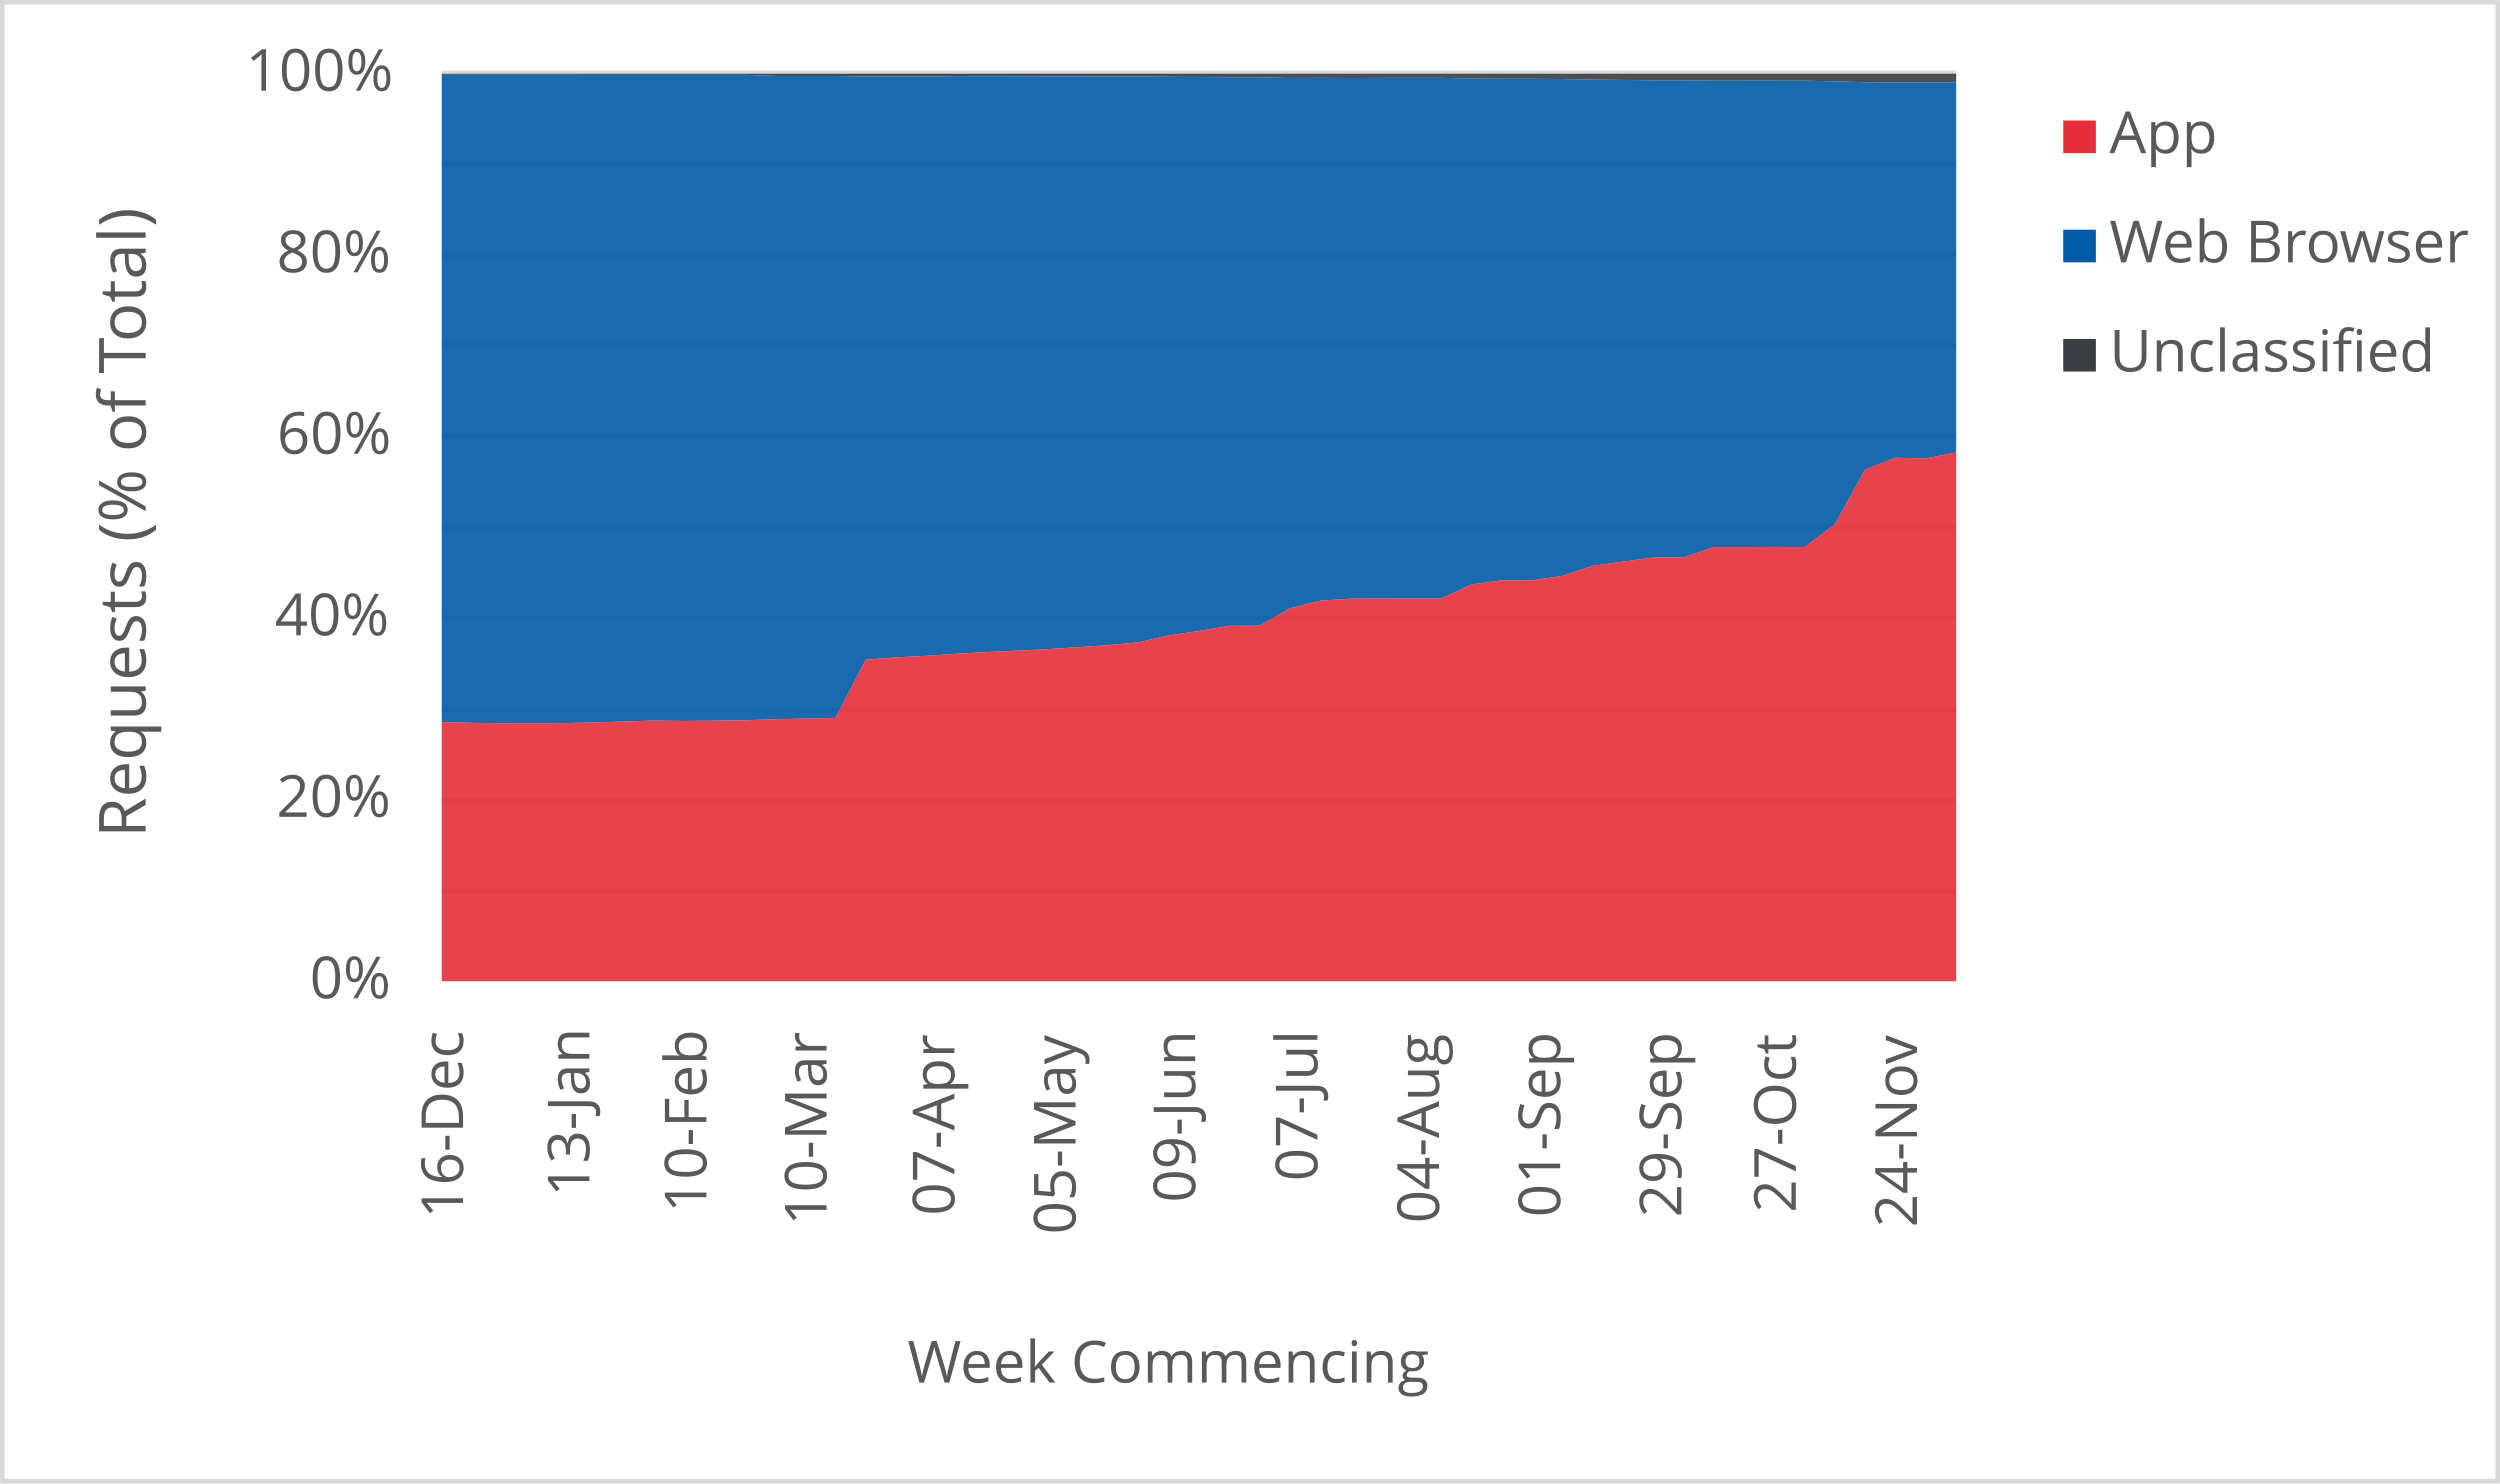
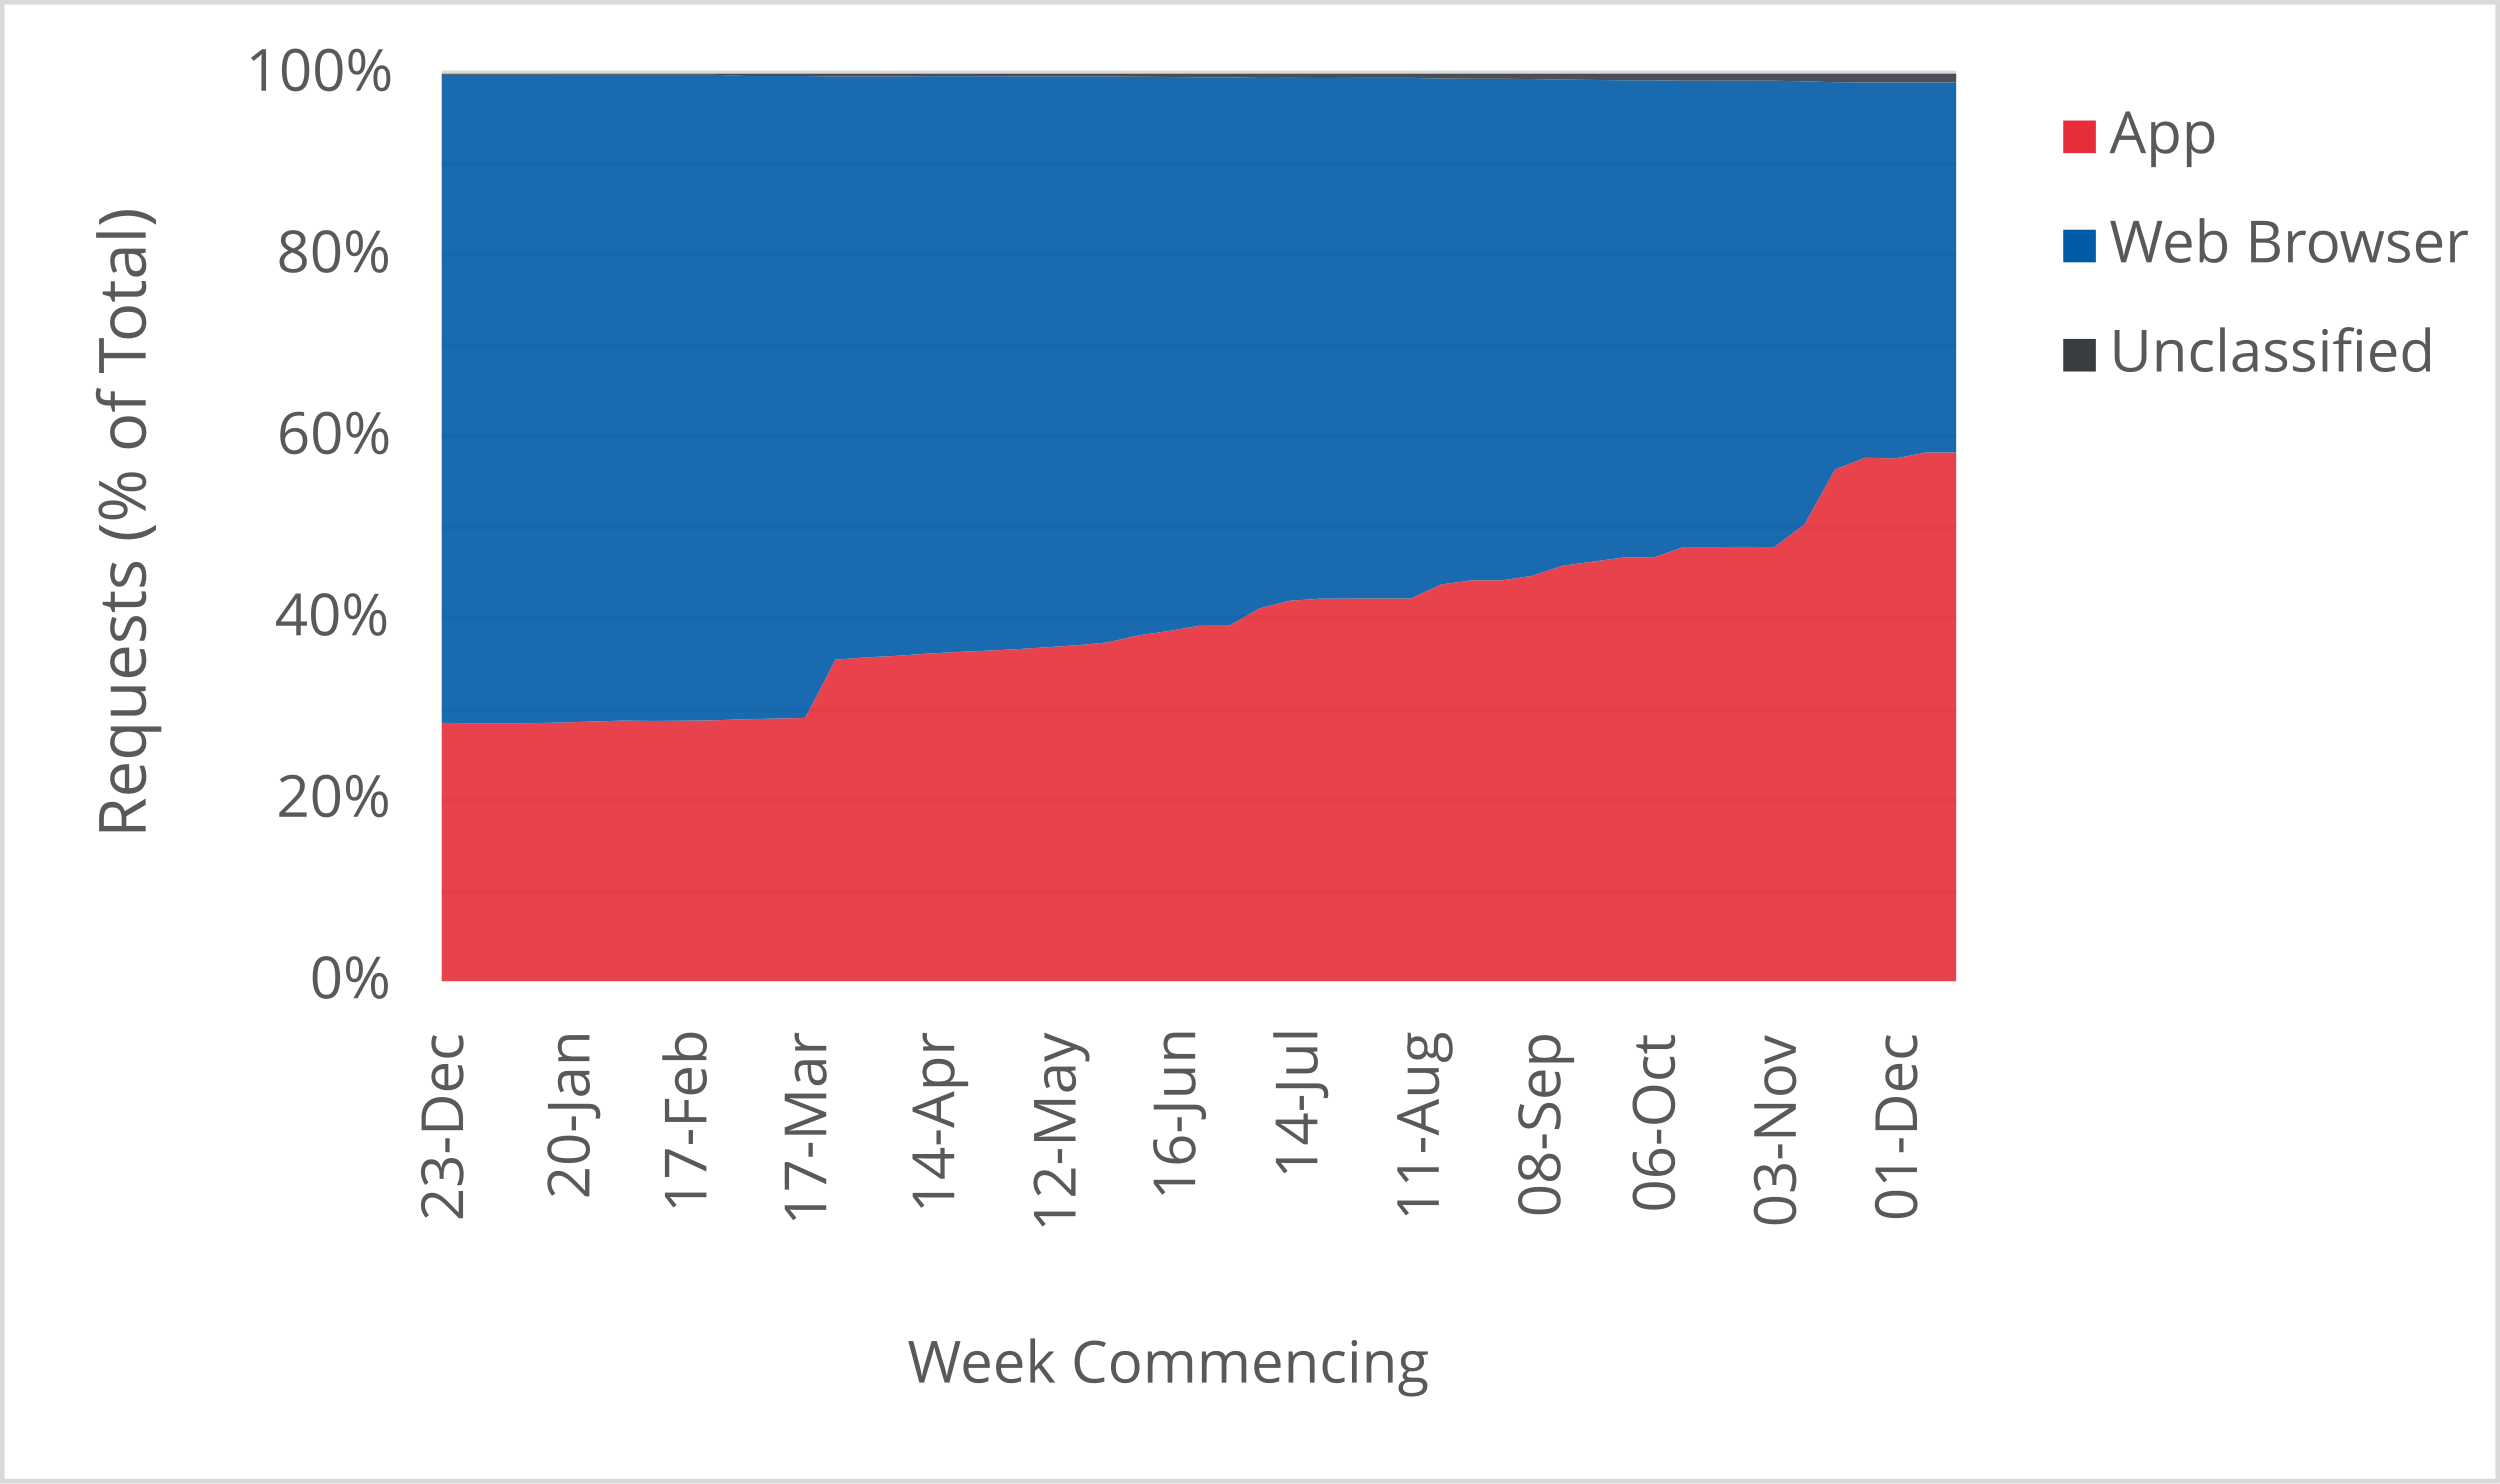
<svg xmlns="http://www.w3.org/2000/svg" width="1763" height="1046" xml:space="preserve" overflow="hidden">
  <defs>
    <clipPath id="clip0">
      <rect x="2917" y="346" width="1763" height="1046" />
    </clipPath>
  </defs>
  <g clip-path="url(#clip0)" transform="translate(-2917 -346)">
    <rect x="2918" y="347" width="1760" height="1043" fill="#FFFFFF" />
    <g>
      <path d="    M3228.5 974.532 4296.5 974.532    M3228.5 910.53 4296.5 910.53    M3228.5 846.528 4296.5 846.528    M3228.5 781.526 4296.5 781.526    M3228.5 717.524 4296.5 717.524    M3228.5 653.522 4296.5 653.522    M3228.5 589.52 4296.5 589.52    M3228.5 525.517 4296.5 525.517    M3228.5 461.515 4296.5 461.515    M3228.5 397.5 4296.5 397.5" stroke="#D9D9D9" stroke-width="3.438" stroke-linejoin="round" stroke-miterlimit="10" fill="none" />
    </g>
    <g>
      <path d="M 1038.5 4296.5 1038.5" stroke="#D9D9D9" stroke-width="3.438" stroke-linejoin="round" stroke-miterlimit="10" fill="none" fill-rule="evenodd" />
    </g>
    <g>
-       <text fill="#595959" font-family="Verdana,Open Sans,DejaVu Sans,sans-serif" font-weight="400" font-size="41" transform="matrix(6.12323e-17 -1 1 6.12323e-17 3243.545 1205.364)">16-Dec</text>
+       <text fill="#595959" font-family="Verdana,Open Sans,DejaVu Sans,sans-serif" font-weight="400" font-size="41" transform="matrix(6.12323e-17 -1 1 6.12323e-17 3243.545 1207.126)">23-Dec</text>
    </g>
    <g>
-       <text fill="#595959" font-family="Verdana,Open Sans,DejaVu Sans,sans-serif" font-weight="400" font-size="41" transform="matrix(6.12323e-17 -1 1 6.12323e-17 3332.638 1189.929)">13-Jan</text>
+       <text fill="#595959" font-family="Verdana,Open Sans,DejaVu Sans,sans-serif" font-weight="400" font-size="41" transform="matrix(6.12323e-17 -1 1 6.12323e-17 3332.658 1191.691)">20-Jan</text>
    </g>
    <g>
-       <text fill="#595959" font-family="Verdana,Open Sans,DejaVu Sans,sans-serif" font-weight="400" font-size="41" transform="matrix(6.12323e-17 -1 1 6.12323e-17 3415.155 1201.32)">10-Feb</text>
+       <text fill="#595959" font-family="Verdana,Open Sans,DejaVu Sans,sans-serif" font-weight="400" font-size="41" transform="matrix(6.12323e-17 -1 1 6.12323e-17 3415.155 1201.32)">17-Feb</text>
    </g>
    <g>
-       <text fill="#595959" font-family="Verdana,Open Sans,DejaVu Sans,sans-serif" font-weight="400" font-size="41" transform="matrix(6.12323e-17 -1 1 6.12323e-17 3499.885 1210.289)">10-Mar</text>
+       <text fill="#595959" font-family="Verdana,Open Sans,DejaVu Sans,sans-serif" font-weight="400" font-size="41" transform="matrix(6.12323e-17 -1 1 6.12323e-17 3499.654 1210.289)">17-Mar</text>
    </g>
    <g>
-       <text fill="#595959" font-family="Verdana,Open Sans,DejaVu Sans,sans-serif" font-weight="400" font-size="41" transform="matrix(6.12323e-17 -1 1 6.12323e-17 3590.049 1203.262)">07-Apr</text>
+       <text fill="#595959" font-family="Verdana,Open Sans,DejaVu Sans,sans-serif" font-weight="400" font-size="41" transform="matrix(6.12323e-17 -1 1 6.12323e-17 3589.899 1201.541)">14-Apr</text>
    </g>
    <g>
-       <text fill="#595959" font-family="Verdana,Open Sans,DejaVu Sans,sans-serif" font-weight="400" font-size="41" transform="matrix(6.12323e-17 -1 1 6.12323e-17 3675.489 1216.475)">05-May</text>
+       <text fill="#595959" font-family="Verdana,Open Sans,DejaVu Sans,sans-serif" font-weight="400" font-size="41" transform="matrix(6.12323e-17 -1 1 6.12323e-17 3675.469 1214.753)">12-May</text>
    </g>
    <g>
-       <text fill="#595959" font-family="Verdana,Open Sans,DejaVu Sans,sans-serif" font-weight="400" font-size="41" transform="matrix(6.12323e-17 -1 1 6.12323e-17 3759.858 1194.013)">09-Jun</text>
+       <text fill="#595959" font-family="Verdana,Open Sans,DejaVu Sans,sans-serif" font-weight="400" font-size="41" transform="matrix(6.12323e-17 -1 1 6.12323e-17 3759.838 1192.291)">16-Jun</text>
    </g>
    <g>
-       <text fill="#595959" font-family="Verdana,Open Sans,DejaVu Sans,sans-serif" font-weight="400" font-size="41" transform="matrix(6.12323e-17 -1 1 6.12323e-17 3846.009 1178.999)">07-Jul</text>
+       <text fill="#595959" font-family="Verdana,Open Sans,DejaVu Sans,sans-serif" font-weight="400" font-size="41" transform="matrix(6.12323e-17 -1 1 6.12323e-17 3846.009 1177.277)">14-Jul</text>
    </g>
    <g>
-       <text fill="#595959" font-family="Verdana,Open Sans,DejaVu Sans,sans-serif" font-weight="400" font-size="41" transform="matrix(6.12323e-17 -1 1 6.12323e-17 3931.809 1208.627)">04-Aug</text>
+       <text fill="#595959" font-family="Verdana,Open Sans,DejaVu Sans,sans-serif" font-weight="400" font-size="41" transform="matrix(6.12323e-17 -1 1 6.12323e-17 3931.639 1206.906)">11-Aug</text>
    </g>
    <g>
-       <text fill="#595959" font-family="Verdana,Open Sans,DejaVu Sans,sans-serif" font-weight="400" font-size="41" transform="matrix(6.12323e-17 -1 1 6.12323e-17 4017.249 1204.383)">01-Sep</text>
+       <text fill="#595959" font-family="Verdana,Open Sans,DejaVu Sans,sans-serif" font-weight="400" font-size="41" transform="matrix(6.12323e-17 -1 1 6.12323e-17 4017.249 1204.383)">08-Sep</text>
    </g>
    <g>
-       <text fill="#595959" font-family="Verdana,Open Sans,DejaVu Sans,sans-serif" font-weight="400" font-size="41" transform="matrix(6.12323e-17 -1 1 6.12323e-17 4102.669 1204.423)">29-Sep</text>
+       <text fill="#595959" font-family="Verdana,Open Sans,DejaVu Sans,sans-serif" font-weight="400" font-size="41" transform="matrix(6.12323e-17 -1 1 6.12323e-17 4097.965 1201.1)">06-Oct</text>
    </g>
    <g>
-       <text fill="#595959" font-family="Verdana,Open Sans,DejaVu Sans,sans-serif" font-weight="400" font-size="41" transform="matrix(6.12323e-17 -1 1 6.12323e-17 4183.405 1201.14)">27-Oct</text>
+       <text fill="#595959" font-family="Verdana,Open Sans,DejaVu Sans,sans-serif" font-weight="400" font-size="41" transform="matrix(6.12323e-17 -1 1 6.12323e-17 4183.405 1211.43)">03-Nov</text>
    </g>
    <g>
-       <text fill="#595959" font-family="Verdana,Open Sans,DejaVu Sans,sans-serif" font-weight="400" font-size="41" transform="matrix(6.12323e-17 -1 1 6.12323e-17 4268.825 1211.47)">24-Nov</text>
+       <text fill="#595959" font-family="Verdana,Open Sans,DejaVu Sans,sans-serif" font-weight="400" font-size="41" transform="matrix(6.12323e-17 -1 1 6.12323e-17 4268.845 1207.086)">01-Dec</text>
    </g>
    <g>
      <text fill="#595959" font-family="Verdana,Open Sans,DejaVu Sans,sans-serif" font-weight="400" font-size="41" transform="matrix(1 0 0 1 3135.448 1050)">0%</text>
    </g>
    <g>
      <text fill="#595959" font-family="Verdana,Open Sans,DejaVu Sans,sans-serif" font-weight="400" font-size="41" transform="matrix(1 0 0 1 3111.965 922)">20%</text>
    </g>
    <g>
      <text fill="#595959" font-family="Verdana,Open Sans,DejaVu Sans,sans-serif" font-weight="400" font-size="41" transform="matrix(1 0 0 1 3110.824 794)">40%</text>
    </g>
    <g>
      <text fill="#595959" font-family="Verdana,Open Sans,DejaVu Sans,sans-serif" font-weight="400" font-size="41" transform="matrix(1 0 0 1 3112.306 666)">60%</text>
    </g>
    <g>
      <text fill="#595959" font-family="Verdana,Open Sans,DejaVu Sans,sans-serif" font-weight="400" font-size="41" transform="matrix(1 0 0 1 3112.045 538)">80%</text>
    </g>
    <g>
      <text fill="#595959" font-family="Verdana,Open Sans,DejaVu Sans,sans-serif" font-weight="400" font-size="41" transform="matrix(1 0 0 1 3090.284 410)">100%</text>
    </g>
    <g>
      <text fill="#595959" font-family="Verdana,Open Sans,DejaVu Sans,sans-serif" font-weight="400" font-size="41" transform="matrix(1 0 0 1 3556.971 1321)">Week Commencing</text>
    </g>
    <g>
      <text fill="#595959" font-family="Verdana,Open Sans,DejaVu Sans,sans-serif" font-weight="400" font-size="46" transform="matrix(6.12323e-17 -1 1 6.12323e-17 3019.73 936.7666)">Requests (% of Total)</text>
    </g>
    <rect x="2918.5" y="347.5" width="1760" height="1043" stroke="#D9D9D9" stroke-width="3.438" stroke-linejoin="round" stroke-miterlimit="10" fill="none" />
    <g>
-       <path d="M3228.5 1038 3249.86 1038 3271.22 1038 3292.58 1038 3313.94 1038 3335.3 1038 3356.66 1038 3378.02 1038 3399.38 1038 3420.74 1038 3442.1 1038 3463.46 1038 3484.82 1038 3506.18 1038 3527.54 1038 3548.9 1038 3570.26 1038 3591.62 1038 3612.98 1038 3634.34 1038 3655.7 1038 3677.06 1038 3698.42 1038 3719.78 1038 3741.14 1038 3762.5 1038 3783.86 1038 3805.22 1038 3826.58 1038 3847.94 1038 3869.3 1038 3890.66 1038 3912.02 1038 3933.38 1038 3954.74 1038 3976.1 1038 3997.46 1038 4018.82 1038 4040.18 1038 4061.54 1038 4082.9 1038 4104.26 1038 4125.62 1038 4146.98 1038 4168.34 1038 4189.7 1038 4211.06 1038 4232.42 1038 4253.78 1038 4275.14 1038 4296.5 1038 4296.5 665.069 4275.14 669.251 4253.78 668.802 4232.42 677.031 4211.06 715.633 4189.7 731.79 4168.34 731.695 4146.98 731.781 4125.62 731.771 4104.26 739.179 4082.9 739.172 4061.54 742.046 4040.18 744.982 4018.82 752.092 3997.46 755.239 3976.1 755.25 3954.74 758.13 3933.38 768.087 3912.02 768.062 3890.66 768.117 3869.3 768.202 3847.94 769.607 3826.58 775.05 3805.22 787.236 3783.86 787.309 3762.5 790.965 3741.14 794.081 3719.78 798.971 3698.42 800.958 3677.06 802.407 3655.7 803.757 3634.34 804.88 3612.98 805.789 3591.62 807.011 3570.26 808.499 3548.9 809.572 3527.54 811.203 3506.18 852.254 3484.82 852.763 3463.46 853.213 3442.1 853.954 3420.74 854.231 3399.38 854.416 3378.02 854.153 3356.66 854.811 3335.3 855.513 3313.94 855.965 3292.58 855.999 3271.22 856.027 3249.86 855.757 3228.5 855.184 3228.5 1038Z" fill="#e62d39" opacity="0.9" />
+       <path d="M3228.5 1038 3249.86 1038 3271.22 1038 3292.58 1038 3313.94 1038 3335.3 1038 3356.66 1038 3378.02 1038 3399.38 1038 3420.74 1038 3442.1 1038 3463.46 1038 3484.82 1038 3506.18 1038 3527.54 1038 3548.9 1038 3570.26 1038 3591.62 1038 3612.98 1038 3634.34 1038 3655.7 1038 3677.06 1038 3698.42 1038 3719.78 1038 3741.14 1038 3762.5 1038 3783.86 1038 3805.22 1038 3826.58 1038 3847.94 1038 3869.3 1038 3890.66 1038 3912.02 1038 3933.38 1038 3954.74 1038 3976.1 1038 3997.46 1038 4018.82 1038 4040.18 1038 4061.54 1038 4082.9 1038 4104.26 1038 4125.62 1038 4146.98 1038 4168.34 1038 4189.7 1038 4211.06 1038 4232.42 1038 4253.78 1038 4275.14 1038 4296.5 1038 4296.5 665.101 4275.14 665.069 4253.78 669.251 4232.42 668.802 4211.06 677.031 4189.7 715.633 4168.34 731.79 4146.98 731.695 4125.62 731.781 4104.26 731.771 4082.9 739.179 4061.54 739.172 4040.18 742.046 4018.82 744.982 3997.46 752.092 3976.1 755.239 3954.74 755.25 3933.38 758.13 3912.02 768.087 3890.66 768.062 3869.3 768.117 3847.94 768.202 3826.58 769.607 3805.22 775.05 3783.86 787.236 3762.5 787.309 3741.14 790.965 3719.78 794.081 3698.42 798.971 3677.06 800.958 3655.7 802.407 3634.34 803.757 3612.98 804.88 3591.62 805.789 3570.26 807.011 3548.9 808.499 3527.54 809.572 3506.18 811.203 3484.82 852.254 3463.46 852.763 3442.1 853.213 3420.74 853.954 3399.38 854.231 3378.02 854.416 3356.66 854.153 3335.3 854.811 3313.94 855.513 3292.58 855.965 3271.22 855.999 3249.86 856.027 3228.5 855.757 3228.5 1038Z" fill="#e62d39" opacity="0.9" />
    </g>
    <g>
-       <path d="M3228.5 855.184 3249.86 855.757 3271.22 856.027 3292.58 855.999 3313.94 855.965 3335.3 855.513 3356.66 854.811 3378.02 854.153 3399.38 854.416 3420.74 854.231 3442.1 853.954 3463.46 853.213 3484.82 852.763 3506.18 852.254 3527.54 811.203 3548.9 809.572 3570.26 808.499 3591.62 807.011 3612.98 805.789 3634.34 804.88 3655.7 803.757 3677.06 802.407 3698.42 800.958 3719.78 798.971 3741.14 794.081 3762.5 790.965 3783.86 787.309 3805.22 787.236 3826.58 775.05 3847.94 769.607 3869.3 768.202 3890.66 768.117 3912.02 768.062 3933.38 768.087 3954.74 758.13 3976.1 755.25 3997.46 755.239 4018.82 752.092 4040.18 744.982 4061.54 742.046 4082.9 739.172 4104.26 739.179 4125.62 731.771 4146.98 731.781 4168.34 731.695 4189.7 731.79 4211.06 715.633 4232.42 677.031 4253.78 668.802 4275.14 669.251 4296.5 665.069 4296.5 404.099 4275.14 404.096 4253.78 404.129 4232.42 403.996 4211.06 403.349 4189.7 402.925 4168.34 402.907 4146.98 402.909 4125.62 402.93 4104.26 402.603 4082.9 402.61 4061.54 402.372 4040.18 402.145 4018.82 401.736 3997.46 401.57 3976.1 401.571 3954.74 401.408 3933.38 400.892 3912.02 400.889 3890.66 400.939 3869.3 401.027 3847.94 400.909 3826.58 400.992 3805.22 400.488 3783.86 400.496 3762.5 400.292 3741.14 400.158 3719.78 399.929 3698.42 399.933 3677.06 399.88 3655.7 399.831 3634.34 399.774 3612.98 399.725 3591.62 399.705 3570.26 400.004 3548.9 399.96 3527.54 399.991 3506.18 399.584 3484.82 399.605 3463.46 399.583 3442.1 398.769 3420.74 398.749 3399.38 398.751 3378.02 398.747 3356.66 398.741 3335.3 398.738 3313.94 398.707 3292.58 398.709 3271.22 398.701 3249.86 398.685 3228.5 398.671 3228.5 855.184Z" fill="#005aa6" opacity="0.9" />
+       <path d="M3228.5 855.757 3249.86 856.027 3271.22 855.999 3292.58 855.965 3313.94 855.513 3335.3 854.811 3356.66 854.153 3378.02 854.416 3399.38 854.231 3420.74 853.954 3442.1 853.213 3463.46 852.763 3484.82 852.254 3506.18 811.203 3527.54 809.572 3548.9 808.499 3570.26 807.011 3591.62 805.789 3612.98 804.88 3634.34 803.757 3655.7 802.407 3677.06 800.958 3698.42 798.971 3719.78 794.081 3741.14 790.965 3762.5 787.309 3783.86 787.236 3805.22 775.05 3826.58 769.607 3847.94 768.202 3869.3 768.117 3890.66 768.062 3912.02 768.087 3933.38 758.13 3954.74 755.25 3976.1 755.239 3997.46 752.092 4018.82 744.982 4040.18 742.046 4061.54 739.172 4082.9 739.179 4104.26 731.771 4125.62 731.781 4146.98 731.695 4168.34 731.79 4189.7 715.633 4211.06 677.031 4232.42 668.802 4253.78 669.251 4275.14 665.069 4296.5 665.101 4296.5 404.101 4275.14 404.099 4253.78 404.096 4232.42 404.129 4211.06 403.996 4189.7 403.349 4168.34 402.925 4146.98 402.907 4125.62 402.909 4104.26 402.93 4082.9 402.603 4061.54 402.61 4040.18 402.372 4018.82 402.145 3997.46 401.736 3976.1 401.57 3954.74 401.571 3933.38 401.408 3912.02 400.892 3890.66 400.889 3869.3 400.939 3847.94 401.027 3826.58 400.909 3805.22 400.992 3783.86 400.488 3762.5 400.496 3741.14 400.292 3719.78 400.158 3698.42 399.929 3677.06 399.933 3655.7 399.88 3634.34 399.831 3612.98 399.774 3591.62 399.725 3570.26 399.705 3548.9 400.004 3527.54 399.96 3506.18 399.991 3484.82 399.584 3463.46 399.605 3442.1 399.583 3420.74 398.769 3399.38 398.749 3378.02 398.751 3356.66 398.747 3335.3 398.741 3313.94 398.738 3292.58 398.707 3271.22 398.709 3249.86 398.701 3228.5 398.685 3228.5 855.757Z" fill="#005aa6" opacity="0.9" />
    </g>
    <g>
-       <path d="M3228.5 398.671 3249.86 398.685 3271.22 398.701 3292.58 398.709 3313.94 398.707 3335.3 398.738 3356.66 398.741 3378.02 398.747 3399.38 398.751 3420.74 398.749 3442.1 398.769 3463.46 399.583 3484.82 399.605 3506.18 399.584 3527.54 399.991 3548.9 399.96 3570.26 400.004 3591.62 399.705 3612.98 399.725 3634.34 399.774 3655.7 399.831 3677.06 399.88 3698.42 399.933 3719.78 399.929 3741.14 400.158 3762.5 400.292 3783.86 400.496 3805.22 400.488 3826.58 400.992 3847.94 400.909 3869.3 401.027 3890.66 400.939 3912.02 400.889 3933.38 400.892 3954.74 401.408 3976.1 401.571 3997.46 401.57 4018.82 401.736 4040.18 402.145 4061.54 402.372 4082.9 402.61 4104.26 402.603 4125.62 402.93 4146.98 402.909 4168.34 402.907 4189.7 402.925 4211.06 403.349 4232.42 403.996 4253.78 404.129 4275.14 404.096 4296.5 404.099 4296.5 398 4275.14 398 4253.78 398 4232.42 398 4211.06 398 4189.7 398 4168.34 398 4146.98 398 4125.62 398 4104.26 398 4082.9 398 4061.54 398 4040.18 398 4018.82 398 3997.46 398 3976.1 398 3954.74 398 3933.38 398 3912.02 398 3890.66 398 3869.3 398 3847.94 398 3826.58 398 3805.22 398 3783.86 398 3762.5 398 3741.14 398 3719.78 398 3698.42 398 3677.06 398 3655.7 398 3634.34 398 3612.98 398 3591.62 398 3570.26 398 3548.9 398 3527.54 398 3506.18 398 3484.82 398 3463.46 398 3442.1 398 3420.74 398 3399.38 398 3378.02 398 3356.66 398 3335.3 398 3313.94 398 3292.58 398 3271.22 398 3249.86 398 3228.5 398 3228.5 398.671Z" fill="#393d41" opacity="0.9" />
+       <path d="M3228.5 398.685 3249.86 398.701 3271.22 398.709 3292.58 398.707 3313.94 398.738 3335.3 398.741 3356.66 398.747 3378.02 398.751 3399.38 398.749 3420.74 398.769 3442.1 399.583 3463.46 399.605 3484.82 399.584 3506.18 399.991 3527.54 399.96 3548.9 400.004 3570.26 399.705 3591.62 399.725 3612.98 399.774 3634.34 399.831 3655.7 399.88 3677.06 399.933 3698.42 399.929 3719.78 400.158 3741.14 400.292 3762.5 400.496 3783.86 400.488 3805.22 400.992 3826.58 400.909 3847.94 401.027 3869.3 400.939 3890.66 400.889 3912.02 400.892 3933.38 401.408 3954.74 401.571 3976.1 401.57 3997.46 401.736 4018.82 402.145 4040.18 402.372 4061.54 402.61 4082.9 402.603 4104.26 402.93 4125.62 402.909 4146.98 402.907 4168.34 402.925 4189.7 403.349 4211.06 403.996 4232.42 404.129 4253.78 404.096 4275.14 404.099 4296.5 404.101 4296.5 398 4275.14 398 4253.78 398 4232.42 398 4211.06 398 4189.7 398 4168.34 398 4146.98 398 4125.62 398 4104.26 398 4082.9 398 4061.54 398 4040.18 398 4018.82 398 3997.46 398 3976.1 398 3954.74 398 3933.38 398 3912.02 398 3890.66 398 3869.3 398 3847.94 398 3826.58 398 3805.22 398 3783.86 398 3762.5 398 3741.14 398 3719.78 398 3698.42 398 3677.06 398 3655.7 398 3634.34 398 3612.98 398 3591.62 398 3570.26 398 3548.9 398 3527.54 398 3506.18 398 3484.82 398 3463.46 398 3442.1 398 3420.74 398 3399.38 398 3378.02 398 3356.66 398 3335.3 398 3313.94 398 3292.58 398 3271.22 398 3249.86 398 3228.5 398 3228.5 398.685Z" fill="#393d41" opacity="0.9" />
    </g>
    <g>
      <rect x="4372" y="431" width="23" height="23" fill="#e62d39" />
    </g>
    <g>
      <text fill="#595959" font-family="Verdana,Open Sans,DejaVu Sans,sans-serif" font-weight="400" font-size="41" transform="matrix(1 0 0 1 4404.56 454)">App</text>
    </g>
    <g>
      <rect x="4372" y="508" width="23" height="23" fill="#005aa6" />
    </g>
    <g>
      <text fill="#595959" font-family="Verdana,Open Sans,DejaVu Sans,sans-serif" font-weight="400" font-size="41" transform="matrix(1 0 0 1 4404.56 531)">Web Browser</text>
    </g>
    <g>
      <rect x="4372" y="585" width="23" height="23" fill="#393d41" />
    </g>
    <g>
      <text fill="#595959" font-family="Verdana,Open Sans,DejaVu Sans,sans-serif" font-weight="400" font-size="41" transform="matrix(1 0 0 1 4404.56 608)">Unclassified</text>
    </g>
  </g>
</svg>
